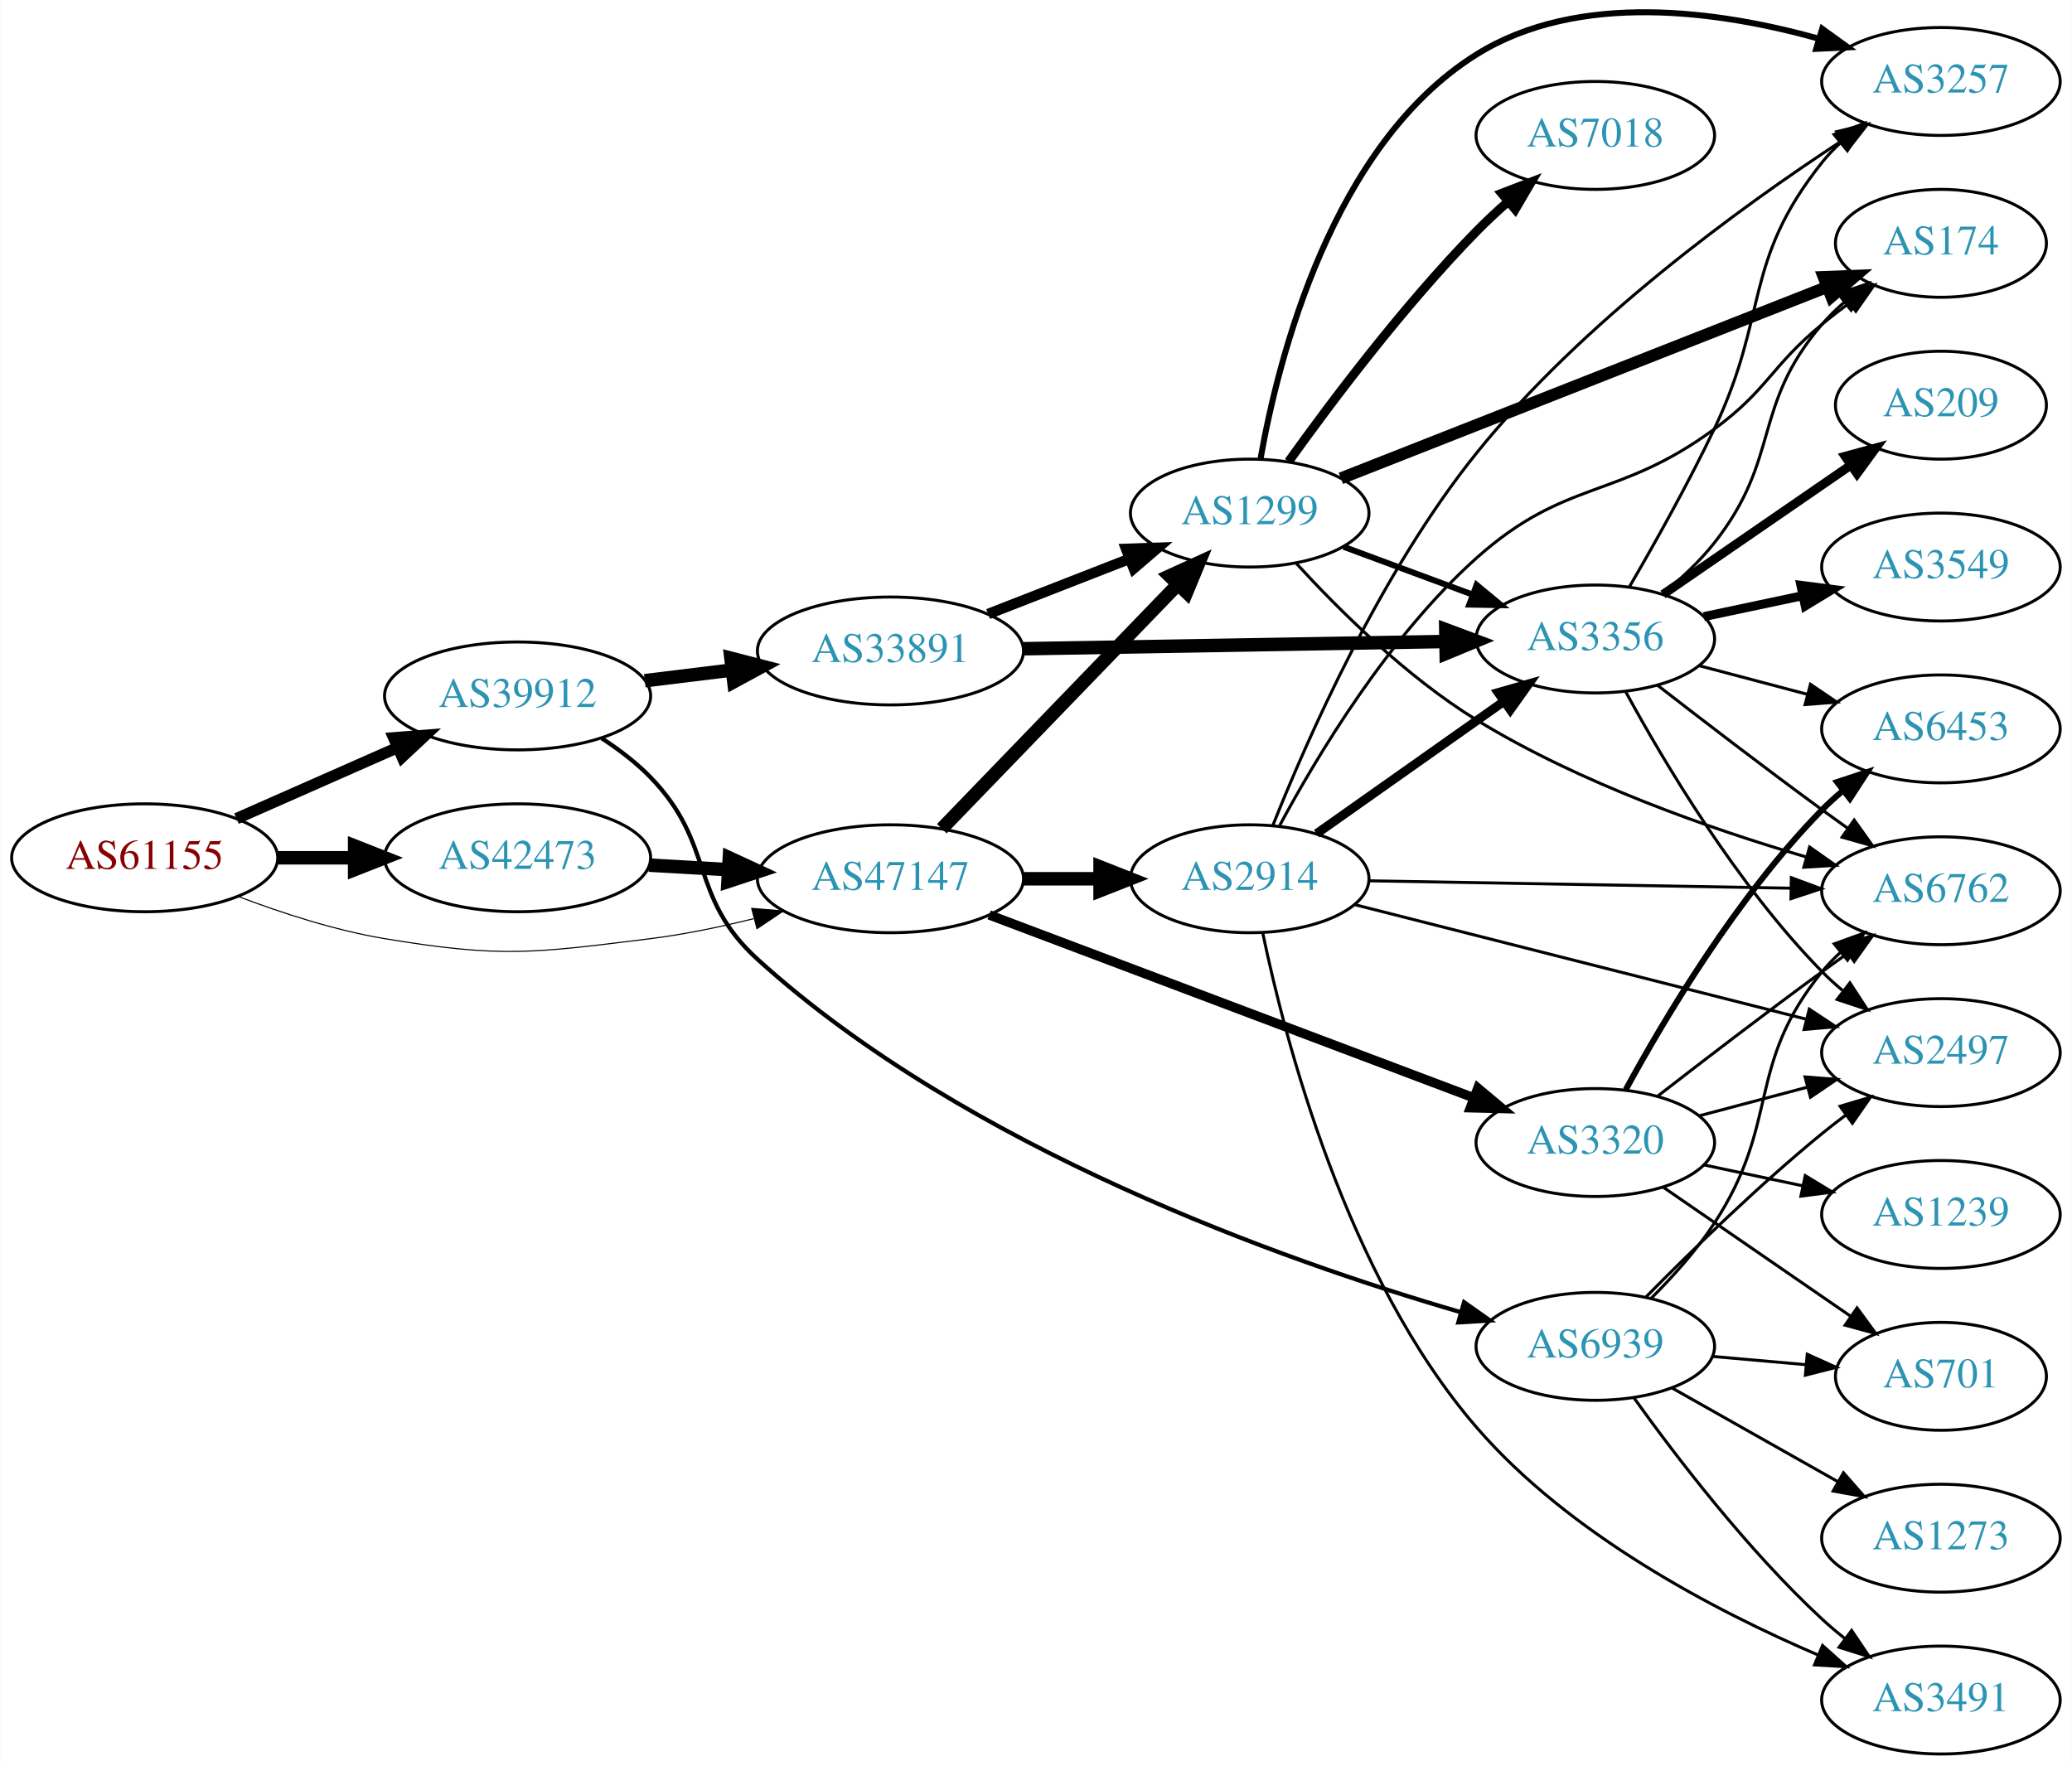
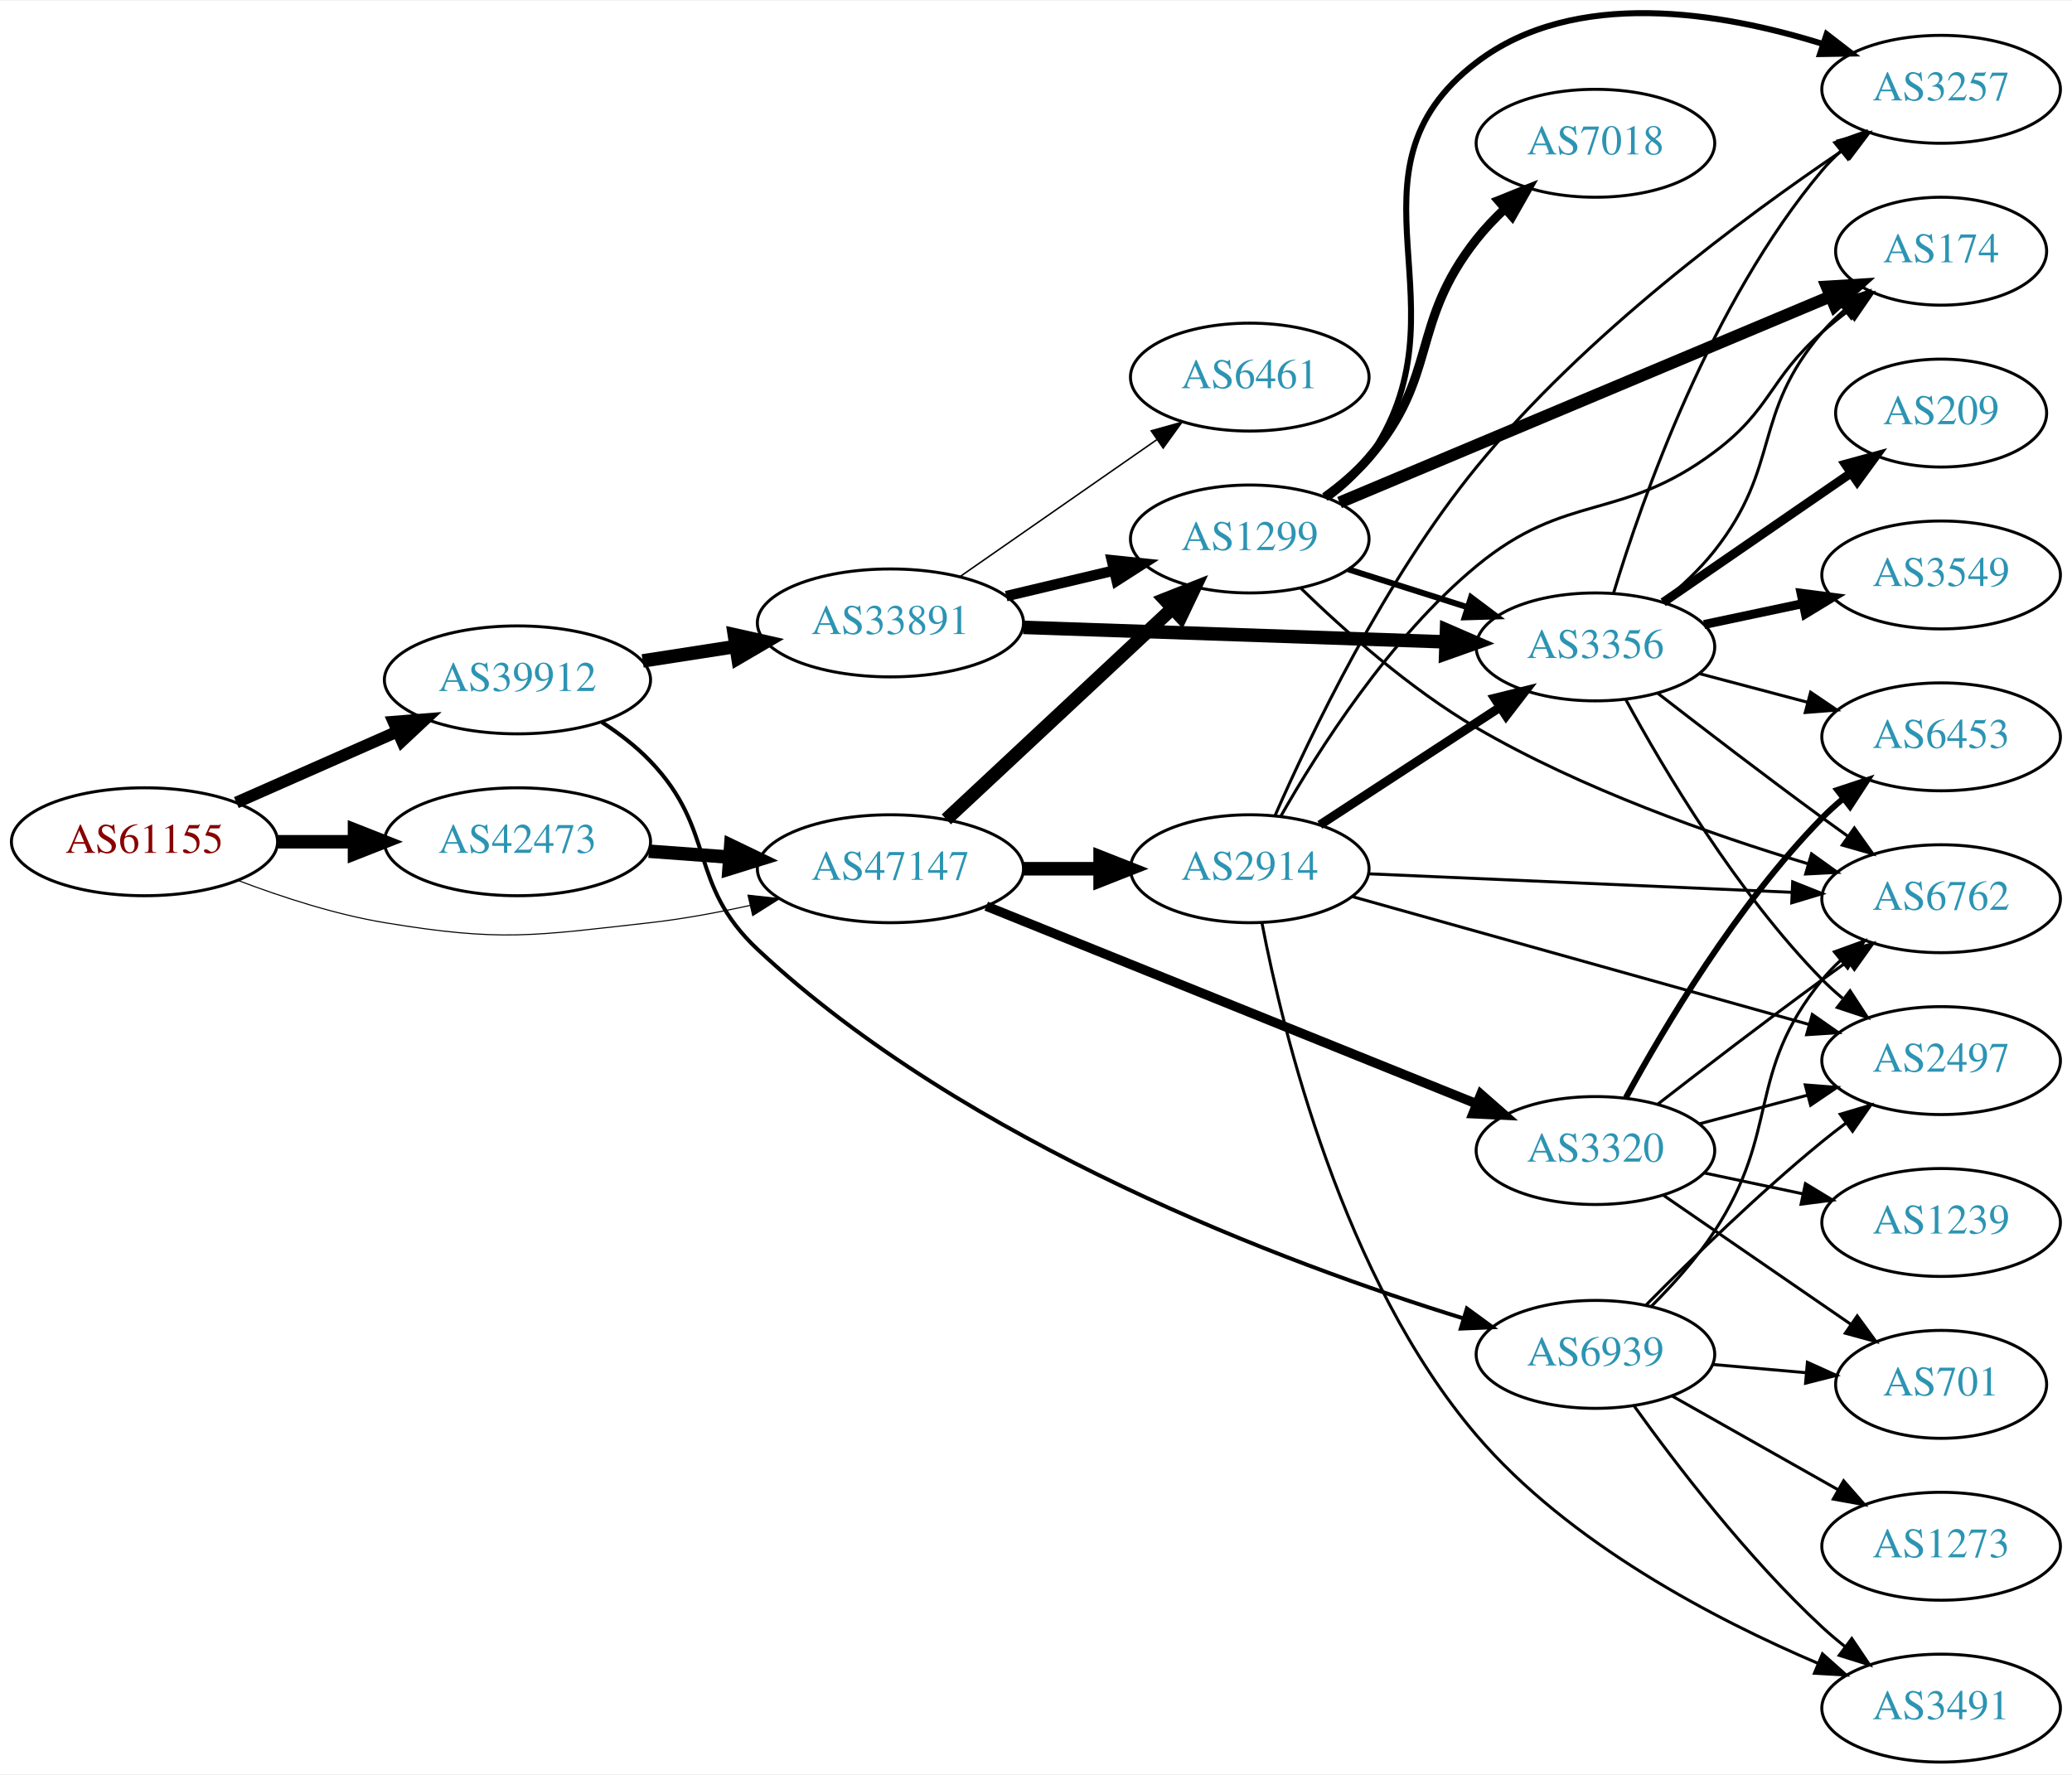
- <svg xmlns="http://www.w3.org/2000/svg" xmlns:xlink="http://www.w3.org/1999/xlink" width="691pt" height="589pt" viewBox="0.00 0.00 691.06 589.18">
-   <g id="graph0" class="graph" transform="scale(1 1) rotate(0) translate(4 585.181)">
-     <polygon fill="white" stroke="none" points="-4,4 -4,-585.181 687.055,-585.181 687.055,4 -4,4" />
+ <svg xmlns="http://www.w3.org/2000/svg" xmlns:xlink="http://www.w3.org/1999/xlink" width="691pt" height="592pt" viewBox="0.00 0.00 691.06 591.54">
+   <g id="graph0" class="graph" transform="scale(1 1) rotate(0) translate(4 587.537)">
+     <polygon fill="white" stroke="none" points="-4,4 -4,-587.537 687.055,-587.537 687.055,4 -4,4" />
    <g id="node1" class="node">
      <g id="a_node1">
        <a xlink:href="/asn/61155" xlink:title="AS61155 ~ CUBiT IT Solutions GmbH [AT]">
-           <ellipse fill="#ffffff" stroke="black" cx="44.196" cy="-299" rx="44.393" ry="18" />
-           <text text-anchor="middle" x="44.196" y="-295.3" font-family="Times,serif" font-size="14.00" fill="#880000">AS61155</text>
+           <ellipse fill="#ffffff" stroke="black" cx="44.196" cy="-307" rx="44.393" ry="18" />
+           <text text-anchor="middle" x="44.196" y="-303.3" font-family="Times,serif" font-size="14.00" fill="#880000">AS61155</text>
        </a>
      </g>
    </g>
    <g id="node2" class="node">
      <g id="a_node2">
        <a xlink:href="/asn/39912" xlink:title="AS39912 ~ oja.at GmbH [AT]">
-           <ellipse fill="#ffffff" stroke="black" cx="168.588" cy="-353" rx="44.393" ry="18" />
-           <text text-anchor="middle" x="168.588" y="-349.3" font-family="Times,serif" font-size="14.00" fill="#2c94b3">AS39912</text>
+           <ellipse fill="#ffffff" stroke="black" cx="168.588" cy="-361" rx="44.393" ry="18" />
+           <text text-anchor="middle" x="168.588" y="-357.3" font-family="Times,serif" font-size="14.00" fill="#2c94b3">AS39912</text>
        </a>
      </g>
    </g>
    <g id="edge1" class="edge">
-       <path fill="none" stroke="black" stroke-width="3.78" d="M74.824,-312.072C90.941,-319.183 111.081,-328.069 128.473,-335.742" />
-       <polygon fill="black" stroke="black" stroke-width="3.78" points="127.247,-339.027 137.809,-339.861 130.073,-332.622 127.247,-339.027" />
+       <path fill="none" stroke="black" stroke-width="3.96" d="M74.824,-320.072C90.941,-327.183 111.081,-336.069 128.473,-343.742" />
+       <polygon fill="black" stroke="black" stroke-width="3.96" points="127.247,-347.027 137.809,-347.861 130.073,-340.622 127.247,-347.027" />
    </g>
    <g id="node3" class="node">
      <g id="a_node3">
        <a xlink:href="/asn/42473" xlink:title="AS42473 ~ ANEXIA Internetdienstleistungs GmbH [AT]">
-           <ellipse fill="#ffffff" stroke="black" cx="168.588" cy="-299" rx="44.393" ry="18" />
-           <text text-anchor="middle" x="168.588" y="-295.3" font-family="Times,serif" font-size="14.00" fill="#2c94b3">AS42473</text>
+           <ellipse fill="#ffffff" stroke="black" cx="168.588" cy="-307" rx="44.393" ry="18" />
+           <text text-anchor="middle" x="168.588" y="-303.3" font-family="Times,serif" font-size="14.00" fill="#2c94b3">AS42473</text>
        </a>
      </g>
    </g>
    <g id="edge2" class="edge">
-       <path fill="none" stroke="black" stroke-width="4.5" d="M88.692,-299C96.898,-299 105.569,-299 114.041,-299" />
-       <polygon fill="black" stroke="black" stroke-width="4.5" points="114.233,-302.938 124.233,-299 114.233,-295.063 114.233,-302.938" />
+       <path fill="none" stroke="black" stroke-width="4.5" d="M88.692,-307C96.898,-307 105.569,-307 114.041,-307" />
+       <polygon fill="black" stroke="black" stroke-width="4.5" points="114.233,-310.938 124.233,-307 114.233,-303.063 114.233,-310.938" />
    </g>
    <g id="node4" class="node">
      <g id="a_node4">
        <a xlink:href="/asn/47147" xlink:title="AS47147 ~ ANEXIA Internetdienstleistungs GmbH [AT]">
-           <ellipse fill="#ffffff" stroke="black" cx="292.98" cy="-292" rx="44.393" ry="18" />
-           <text text-anchor="middle" x="292.98" y="-288.3" font-family="Times,serif" font-size="14.00" fill="#2c94b3">AS47147</text>
+           <ellipse fill="#ffffff" stroke="black" cx="292.98" cy="-298" rx="44.393" ry="18" />
+           <text text-anchor="middle" x="292.98" y="-294.3" font-family="Times,serif" font-size="14.00" fill="#2c94b3">AS47147</text>
        </a>
      </g>
    </g>
    <g id="edge3" class="edge">
-       <path fill="none" stroke="black" stroke-width="0.36" d="M75.431,-286.08C89.949,-280.558 107.768,-274.756 124.392,-272 163.149,-265.575 173.799,-267.153 212.784,-272 224.097,-273.406 236.115,-275.902 247.279,-278.663" />
-       <polygon fill="black" stroke="black" stroke-width="0.36" points="246.688,-282.126 257.247,-281.251 248.447,-275.351 246.688,-282.126" />
+       <path fill="none" stroke="black" stroke-width="0.36" d="M75.431,-294.08C89.949,-288.558 107.768,-282.756 124.392,-280 163.149,-273.575 173.744,-275.619 212.784,-280 223.727,-281.228 235.363,-283.382 246.251,-285.782" />
+       <polygon fill="black" stroke="black" stroke-width="0.36" points="245.468,-289.193 255.999,-288.037 247.045,-282.373 245.468,-289.193" />
    </g>
    <g id="node5" class="node">
      <g id="a_node5">
        <a xlink:href="/asn/33891" xlink:title="AS33891 ~ CORE-BACKBONE GMBH GLOBAL NETWORK [DE]">
-           <ellipse fill="#ffffff" stroke="black" cx="292.98" cy="-368" rx="44.393" ry="18" />
-           <text text-anchor="middle" x="292.98" y="-364.3" font-family="Times,serif" font-size="14.00" fill="#2c94b3">AS33891</text>
+           <ellipse fill="#ffffff" stroke="black" cx="292.98" cy="-380" rx="44.393" ry="18" />
+           <text text-anchor="middle" x="292.98" y="-376.3" font-family="Times,serif" font-size="14.00" fill="#2c94b3">AS33891</text>
        </a>
      </g>
    </g>
    <g id="edge4" class="edge">
-       <path fill="none" stroke="black" stroke-width="4.5" d="M211.025,-358.078C220.392,-359.226 230.452,-360.459 240.186,-361.652" />
-       <polygon fill="black" stroke="black" stroke-width="4.5" points="239.765,-365.568 250.17,-362.876 240.723,-357.751 239.765,-365.568" />
+       <path fill="none" stroke="black" stroke-width="4.5" d="M210.343,-367.327C220.252,-368.865 230.97,-370.529 241.277,-372.129" />
+       <polygon fill="black" stroke="black" stroke-width="4.5" points="240.918,-376.058 251.404,-373.701 242.126,-368.276 240.918,-376.058" />
    </g>
    <g id="node6" class="node">
      <g id="a_node6">
        <a xlink:href="/asn/6939" xlink:title="AS6939 ~ Hurricane Electric LLC [US]">
          <ellipse fill="#ffffff" stroke="black" cx="528.116" cy="-136" rx="39.794" ry="18" />
          <text text-anchor="middle" x="528.116" y="-132.3" font-family="Times,serif" font-size="14.00" fill="#2c94b3">AS6939</text>
        </a>
      </g>
    </g>
    <g id="edge5" class="edge">
-       <path fill="none" stroke="black" stroke-width="1.406" d="M196.665,-338.864C202.38,-335.148 208.093,-330.813 212.784,-326 234.759,-303.458 225.449,-286.13 248.784,-265 318.388,-201.977 424.128,-164.578 483.221,-147.399" />
-       <polygon fill="black" stroke="black" stroke-width="1.406" points="484.332,-150.722 492.993,-144.62 482.417,-143.989 484.332,-150.722" />
-     </g>
-     <g id="edge20" class="edge">
-       <path fill="none" stroke="black" stroke-width="4.5" d="M212.395,-296.552C220.917,-296.064 229.964,-295.547 238.784,-295.042" />
-       <polygon fill="black" stroke="black" stroke-width="4.5" points="239.232,-298.961 248.991,-294.459 238.782,-291.099 239.232,-298.961" />
+       <path fill="none" stroke="black" stroke-width="1.324" d="M196.715,-346.913C202.427,-343.194 208.126,-338.846 212.784,-334 235.133,-310.751 225.224,-293.021 248.784,-271 318.329,-206.001 424.997,-166.293 484.045,-148.014" />
+       <polygon fill="black" stroke="black" stroke-width="1.324" points="485.245,-151.307 493.798,-145.055 483.213,-144.608 485.245,-151.307" />
+     </g>
+     <g id="edge21" class="edge">
+       <path fill="none" stroke="black" stroke-width="4.5" d="M212.395,-303.852C221.11,-303.211 230.373,-302.53 239.383,-301.868" />
+       <polygon fill="black" stroke="black" stroke-width="4.5" points="239.72,-305.791 249.404,-301.131 239.143,-297.937 239.72,-305.791" />
    </g>
    <g id="node8" class="node">
      <g id="a_node8">
        <a xlink:href="/asn/1299" xlink:title="AS1299 ~ Telia Carrier [EU]">
-           <ellipse fill="#ffffff" stroke="black" cx="412.823" cy="-414" rx="39.794" ry="18" />
-           <text text-anchor="middle" x="412.823" y="-410.3" font-family="Times,serif" font-size="14.00" fill="#2c94b3">AS1299</text>
-         </a>
-       </g>
-     </g>
-     <g id="edge22" class="edge">
-       <path fill="none" stroke="black" stroke-width="4.5" d="M310.119,-308.708C330.482,-329.789 365.636,-366.183 388.81,-390.175" />
-       <polygon fill="black" stroke="black" stroke-width="4.5" points="386.1,-393.037 395.879,-397.494 391.764,-387.566 386.1,-393.037" />
-     </g>
-     <g id="node17" class="node">
-       <g id="a_node17">
-         <a xlink:href="/asn/2914" xlink:title="AS2914 ~ NTT America, Inc. [US]">
-           <ellipse fill="#ffffff" stroke="black" cx="412.823" cy="-292" rx="39.794" ry="18" />
-           <text text-anchor="middle" x="412.823" y="-288.3" font-family="Times,serif" font-size="14.00" fill="#2c94b3">AS2914</text>
-         </a>
-       </g>
-     </g>
-     <g id="edge21" class="edge">
-       <path fill="none" stroke="black" stroke-width="4.5" d="M337.191,-292C345.504,-292 354.267,-292 362.749,-292" />
-       <polygon fill="black" stroke="black" stroke-width="4.5" points="362.908,-295.938 372.908,-292 362.908,-288.063 362.908,-295.938" />
+           <ellipse fill="#ffffff" stroke="black" cx="412.823" cy="-408" rx="39.794" ry="18" />
+           <text text-anchor="middle" x="412.823" y="-404.3" font-family="Times,serif" font-size="14.00" fill="#2c94b3">AS1299</text>
+         </a>
+       </g>
+     </g>
+     <g id="edge23" class="edge">
+       <path fill="none" stroke="black" stroke-width="4.5" d="M311.623,-314.468C331.61,-333.125 364.333,-363.671 386.917,-384.752" />
+       <polygon fill="black" stroke="black" stroke-width="4.5" points="384.448,-387.833 394.445,-391.778 389.821,-382.076 384.448,-387.833" />
    </g>
    <g id="node18" class="node">
      <g id="a_node18">
+         <a xlink:href="/asn/2914" xlink:title="AS2914 ~ NTT America, Inc. [US]">
+           <ellipse fill="#ffffff" stroke="black" cx="412.823" cy="-298" rx="39.794" ry="18" />
+           <text text-anchor="middle" x="412.823" y="-294.3" font-family="Times,serif" font-size="14.00" fill="#2c94b3">AS2914</text>
+         </a>
+       </g>
+     </g>
+     <g id="edge22" class="edge">
+       <path fill="none" stroke="black" stroke-width="4.5" d="M337.191,-298C345.504,-298 354.267,-298 362.749,-298" />
+       <polygon fill="black" stroke="black" stroke-width="4.5" points="362.908,-301.938 372.908,-298 362.908,-294.063 362.908,-301.938" />
+     </g>
+     <g id="node19" class="node">
+       <g id="a_node19">
        <a xlink:href="/asn/3320" xlink:title="AS3320 ~ DTAG [DE]">
          <ellipse fill="#ffffff" stroke="black" cx="528.116" cy="-204" rx="39.794" ry="18" />
          <text text-anchor="middle" x="528.116" y="-200.3" font-family="Times,serif" font-size="14.00" fill="#2c94b3">AS3320</text>
        </a>
      </g>
    </g>
-     <g id="edge23" class="edge">
-       <path fill="none" stroke="black" stroke-width="3.15" d="M325.908,-279.948C367.966,-264.073 441.918,-236.159 487.498,-218.954" />
-       <polygon fill="black" stroke="black" stroke-width="3.15" points="488.93,-222.155 497.05,-215.349 486.458,-215.606 488.93,-222.155" />
+     <g id="edge24" class="edge">
+       <path fill="none" stroke="black" stroke-width="3.15" d="M324.939,-285.518C367.146,-268.5 442.727,-238.025 488.562,-219.545" />
+       <polygon fill="black" stroke="black" stroke-width="3.15" points="489.903,-222.778 497.868,-215.793 487.285,-216.286 489.903,-222.778" />
    </g>
    <g id="node7" class="node">
      <g id="a_node7">
        <a xlink:href="/asn/3356" xlink:title="AS3356 ~ LEVEL3 [US]">
          <ellipse fill="#ffffff" stroke="black" cx="528.116" cy="-372" rx="39.794" ry="18" />
          <text text-anchor="middle" x="528.116" y="-368.3" font-family="Times,serif" font-size="14.00" fill="#2c94b3">AS3356</text>
        </a>
      </g>
    </g>
    <g id="edge6" class="edge">
-       <path fill="none" stroke="black" stroke-width="4.5" d="M337.285,-368.743C377.224,-369.428 436.458,-370.445 478.113,-371.159" />
-       <polygon fill="black" stroke="black" stroke-width="4.5" points="478.236,-375.099 488.302,-371.334 478.371,-367.225 478.236,-375.099" />
+       <path fill="none" stroke="black" stroke-width="4.5" d="M337.285,-378.514C377.224,-377.144 436.458,-375.111 478.113,-373.682" />
+       <polygon fill="black" stroke="black" stroke-width="4.5" points="478.443,-377.61 488.302,-373.332 478.173,-369.74 478.443,-377.61" />
    </g>
    <g id="edge7" class="edge">
-       <path fill="none" stroke="black" stroke-width="3.5" d="M325.56,-380.327C339.989,-385.96 357.229,-392.689 372.49,-398.646" />
-       <polygon fill="black" stroke="black" stroke-width="3.5" points="371.596,-402.054 382.184,-402.43 374.141,-395.534 371.596,-402.054" />
+       <path fill="none" stroke="black" stroke-width="3.5" d="M331.591,-388.936C342.948,-391.635 355.526,-394.624 367.289,-397.419" />
+       <polygon fill="black" stroke="black" stroke-width="3.5" points="366.827,-400.906 377.365,-399.813 368.445,-394.096 366.827,-400.906" />
    </g>
    <g id="node9" class="node">
      <g id="a_node9">
-         <a xlink:href="/asn/6762" xlink:title="AS6762 ~ TELECOM ITALIA SPARKLE S.p.A. [IT]">
-           <ellipse fill="#ffffff" stroke="black" cx="643.409" cy="-288" rx="39.794" ry="18" />
-           <text text-anchor="middle" x="643.409" y="-284.3" font-family="Times,serif" font-size="14.00" fill="#2c94b3">AS6762</text>
-         </a>
-       </g>
-     </g>
-     <g id="edge36" class="edge">
-       <path fill="none" stroke="black" d="M546.731,-152.016C553.897,-159.167 561.862,-168.002 567.762,-177 590.034,-210.967 578.13,-229.492 603.762,-261 605.602,-263.262 607.679,-265.417 609.89,-267.451" />
-       <polygon fill="black" stroke="black" points="607.818,-270.278 617.78,-273.883 612.24,-264.852 607.818,-270.278" />
+         <a xlink:href="/asn/6461" xlink:title="AS6461 ~ Zayo Bandwidth [US]">
+           <ellipse fill="#ffffff" stroke="black" cx="412.823" cy="-462" rx="39.794" ry="18" />
+           <text text-anchor="middle" x="412.823" y="-458.3" font-family="Times,serif" font-size="14.00" fill="#2c94b3">AS6461</text>
+         </a>
+       </g>
+     </g>
+     <g id="edge8" class="edge">
+       <path fill="none" stroke="black" stroke-width="0.5" d="M316.146,-395.424C334.697,-408.333 361.343,-426.874 381.806,-441.113" />
+       <polygon fill="black" stroke="black" stroke-width="0.5" points="379.948,-444.084 390.155,-446.923 383.946,-438.338 379.948,-444.084" />
    </g>
    <g id="node12" class="node">
      <g id="a_node12">
        <a xlink:href="/asn/2497" xlink:title="AS2497 ~ Internet Initiative Japan Inc. [JP]">
          <ellipse fill="#ffffff" stroke="black" cx="643.409" cy="-234" rx="39.794" ry="18" />
          <text text-anchor="middle" x="643.409" y="-230.3" font-family="Times,serif" font-size="14.00" fill="#2c94b3">AS2497</text>
        </a>
      </g>
    </g>
-     <g id="edge35" class="edge">
+     <g id="edge39" class="edge">
      <path fill="none" stroke="black" d="M545.066,-152.532C559.753,-167.419 582.434,-189.572 603.762,-207 606.298,-209.072 608.984,-211.155 611.713,-213.196" />
      <polygon fill="black" stroke="black" points="609.763,-216.106 619.915,-219.137 613.87,-210.436 609.763,-216.106" />
    </g>
-     <g id="node19" class="node">
-       <g id="a_node19">
+     <g id="node13" class="node">
+       <g id="a_node13">
+         <a xlink:href="/asn/6762" xlink:title="AS6762 ~ TELECOM ITALIA SPARKLE S.p.A. [IT]">
+           <ellipse fill="#ffffff" stroke="black" cx="643.409" cy="-288" rx="39.794" ry="18" />
+           <text text-anchor="middle" x="643.409" y="-284.3" font-family="Times,serif" font-size="14.00" fill="#2c94b3">AS6762</text>
+         </a>
+       </g>
+     </g>
+     <g id="edge38" class="edge">
+       <path fill="none" stroke="black" d="M546.731,-152.016C553.897,-159.167 561.862,-168.002 567.762,-177 590.034,-210.967 578.13,-229.492 603.762,-261 605.602,-263.262 607.679,-265.417 609.89,-267.451" />
+       <polygon fill="black" stroke="black" points="607.818,-270.278 617.78,-273.883 612.24,-264.852 607.818,-270.278" />
+     </g>
+     <g id="node20" class="node">
+       <g id="a_node20">
        <a xlink:href="/asn/3491" xlink:title="AS3491 ~ PCCW Global, Inc. [US]">
          <ellipse fill="#ffffff" stroke="black" cx="643.409" cy="-18" rx="39.794" ry="18" />
          <text text-anchor="middle" x="643.409" y="-14.3" font-family="Times,serif" font-size="14.00" fill="#2c94b3">AS3491</text>
        </a>
      </g>
    </g>
-     <g id="edge38" class="edge">
+     <g id="edge36" class="edge">
      <path fill="none" stroke="black" d="M541.077,-118.71C554.873,-99.464 578.87,-68.042 603.762,-45 606.165,-42.776 608.76,-40.588 611.429,-38.479" />
      <polygon fill="black" stroke="black" points="613.615,-41.215 619.539,-32.431 609.431,-35.603 613.615,-41.215" />
    </g>
-     <g id="node20" class="node">
-       <g id="a_node20">
+     <g id="node21" class="node">
+       <g id="a_node21">
        <a xlink:href="/asn/701" xlink:title="AS701 ~ UUNET [US]">
          <ellipse fill="#ffffff" stroke="black" cx="643.409" cy="-126" rx="35.194" ry="18" />
          <text text-anchor="middle" x="643.409" y="-122.3" font-family="Times,serif" font-size="14.00" fill="#2c94b3">AS701</text>
        </a>
      </g>
    </g>
-     <g id="edge37" class="edge">
+     <g id="edge40" class="edge">
      <path fill="none" stroke="black" d="M567.156,-132.642C577.184,-131.757 588.087,-130.795 598.402,-129.884" />
      <polygon fill="black" stroke="black" points="598.812,-133.362 608.465,-128.996 598.196,-126.389 598.812,-133.362" />
    </g>
-     <g id="node22" class="node">
-       <g id="a_node22">
+     <g id="node23" class="node">
+       <g id="a_node23">
        <a xlink:href="/asn/1273" xlink:title="AS1273 ~ Vodafone Group PLC [EU]">
          <ellipse fill="#ffffff" stroke="black" cx="643.409" cy="-72" rx="39.794" ry="18" />
          <text text-anchor="middle" x="643.409" y="-68.3" font-family="Times,serif" font-size="14.00" fill="#2c94b3">AS1273</text>
        </a>
      </g>
    </g>
-     <g id="edge39" class="edge">
+     <g id="edge37" class="edge">
      <path fill="none" stroke="black" d="M553.699,-122.113C569.881,-112.971 591.269,-100.889 608.989,-90.879" />
      <polygon fill="black" stroke="black" points="610.889,-93.826 617.874,-85.86 607.446,-87.731 610.889,-93.826" />
    </g>
-     <g id="edge8" class="edge">
-       <path fill="none" stroke="black" d="M548.904,-356.527C563.85,-344.929 584.935,-328.756 603.762,-315 606.557,-312.958 609.482,-310.855 612.419,-308.765" />
-       <polygon fill="black" stroke="black" points="614.473,-311.6 620.628,-302.977 610.439,-305.879 614.473,-311.6" />
-     </g>
    <g id="node10" class="node">
      <g id="a_node10">
+         <a xlink:href="/asn/3257" xlink:title="AS3257 ~ GTT [DE]">
+           <ellipse fill="#ffffff" stroke="black" cx="643.409" cy="-558" rx="39.794" ry="18" />
+           <text text-anchor="middle" x="643.409" y="-554.3" font-family="Times,serif" font-size="14.00" fill="#2c94b3">AS3257</text>
+         </a>
+       </g>
+     </g>
+     <g id="edge9" class="edge">
+       <path fill="none" stroke="black" d="M534.149,-389.913C543.642,-421.261 566.635,-486.916 603.762,-531 605.641,-533.23 607.745,-535.363 609.975,-537.381" />
+       <polygon fill="black" stroke="black" points="607.923,-540.222 617.901,-543.783 612.321,-534.777 607.923,-540.222" />
+     </g>
+     <g id="node11" class="node">
+       <g id="a_node11">
        <a xlink:href="/asn/3549" xlink:title="AS3549 ~ Level 3 Parent, LLC [US]">
          <ellipse fill="#ffffff" stroke="black" cx="643.409" cy="-396" rx="39.794" ry="18" />
          <text text-anchor="middle" x="643.409" y="-392.3" font-family="Times,serif" font-size="14.00" fill="#2c94b3">AS3549</text>
        </a>
      </g>
    </g>
-     <g id="edge9" class="edge">
+     <g id="edge10" class="edge">
      <path fill="none" stroke="black" stroke-width="3" d="M564.341,-379.462C574.785,-381.675 586.368,-384.128 597.345,-386.454" />
      <polygon fill="black" stroke="black" stroke-width="3" points="596.697,-389.894 607.205,-388.542 598.148,-383.046 596.697,-389.894" />
-     </g>
-     <g id="node11" class="node">
-       <g id="a_node11">
-         <a xlink:href="/asn/6453" xlink:title="AS6453 ~ TATA COMMUNICATIONS (AMERICA) INC [US]">
-           <ellipse fill="#ffffff" stroke="black" cx="643.409" cy="-342" rx="39.794" ry="18" />
-           <text text-anchor="middle" x="643.409" y="-338.3" font-family="Times,serif" font-size="14.00" fill="#2c94b3">AS6453</text>
-         </a>
-       </g>
-     </g>
-     <g id="edge10" class="edge">
-       <path fill="none" stroke="black" d="M562.801,-363.08C574.113,-360.085 586.897,-356.7 598.856,-353.533" />
-       <polygon fill="black" stroke="black" points="599.887,-356.88 608.658,-350.937 598.095,-350.114 599.887,-356.88" />
    </g>
    <g id="edge11" class="edge">
      <path fill="none" stroke="black" d="M538.252,-354.402C550.857,-331.217 575.282,-289.992 603.762,-261 605.86,-258.865 608.146,-256.789 610.525,-254.799" />
      <polygon fill="black" stroke="black" points="613.042,-257.278 618.828,-248.403 608.77,-251.733 613.042,-257.278" />
    </g>
-     <g id="node13" class="node">
-       <g id="a_node13">
-         <a xlink:href="/asn/3257" xlink:title="AS3257 ~ GTT [DE]">
-           <ellipse fill="#ffffff" stroke="black" cx="643.409" cy="-558" rx="39.794" ry="18" />
-           <text text-anchor="middle" x="643.409" y="-554.3" font-family="Times,serif" font-size="14.00" fill="#2c94b3">AS3257</text>
-         </a>
-       </g>
-     </g>
    <g id="edge12" class="edge">
-       <path fill="none" stroke="black" d="M539.564,-389.53C547.704,-403.506 559.049,-423.701 567.762,-442 586.107,-480.524 577.176,-497.626 603.762,-531 605.579,-533.281 607.639,-535.449 609.838,-537.493" />
-       <polygon fill="black" stroke="black" points="607.754,-540.31 617.707,-543.942 612.191,-534.896 607.754,-540.31" />
+       <path fill="none" stroke="black" d="M548.904,-356.527C563.85,-344.929 584.935,-328.756 603.762,-315 606.557,-312.958 609.482,-310.855 612.419,-308.765" />
+       <polygon fill="black" stroke="black" points="614.473,-311.6 620.628,-302.977 610.439,-305.879 614.473,-311.6" />
    </g>
    <g id="node14" class="node">
      <g id="a_node14">
        <a xlink:href="/asn/209" xlink:title="AS209 ~ CenturyLink Communications, LLC [US]">
          <ellipse fill="#ffffff" stroke="black" cx="643.409" cy="-450" rx="35.194" ry="18" />
          <text text-anchor="middle" x="643.409" y="-446.3" font-family="Times,serif" font-size="14.00" fill="#2c94b3">AS209</text>
        </a>
      </g>
    </g>
    <g id="edge13" class="edge">
      <path fill="none" stroke="black" stroke-width="3" d="M550.692,-386.855C568.476,-399.099 593.864,-416.578 613.422,-430.043" />
      <polygon fill="black" stroke="black" stroke-width="3" points="611.456,-432.939 621.678,-435.727 615.426,-427.173 611.456,-432.939" />
    </g>
    <g id="node15" class="node">
      <g id="a_node15">
+         <a xlink:href="/asn/6453" xlink:title="AS6453 ~ TATA COMMUNICATIONS (AMERICA) INC [US]">
+           <ellipse fill="#ffffff" stroke="black" cx="643.409" cy="-342" rx="39.794" ry="18" />
+           <text text-anchor="middle" x="643.409" y="-338.3" font-family="Times,serif" font-size="14.00" fill="#2c94b3">AS6453</text>
+         </a>
+       </g>
+     </g>
+     <g id="edge14" class="edge">
+       <path fill="none" stroke="black" d="M562.801,-363.08C574.113,-360.085 586.897,-356.7 598.856,-353.533" />
+       <polygon fill="black" stroke="black" points="599.887,-356.88 608.658,-350.937 598.095,-350.114 599.887,-356.88" />
+     </g>
+     <g id="node16" class="node">
+       <g id="a_node16">
        <a xlink:href="/asn/174" xlink:title="AS174 ~ Cogent Communications [US]">
          <ellipse fill="#ffffff" stroke="black" cx="643.409" cy="-504" rx="35.194" ry="18" />
          <text text-anchor="middle" x="643.409" y="-500.3" font-family="Times,serif" font-size="14.00" fill="#2c94b3">AS174</text>
        </a>
      </g>
    </g>
-     <g id="edge14" class="edge">
+     <g id="edge15" class="edge">
      <path fill="none" stroke="black" d="M550.66,-387.156C556.683,-392.067 562.902,-397.849 567.762,-404 590.189,-432.385 580.194,-449.556 603.762,-477 605.949,-479.546 608.426,-481.969 611.045,-484.243" />
      <polygon fill="black" stroke="black" points="609.142,-487.197 619.178,-490.593 613.449,-481.68 609.142,-487.197" />
    </g>
    <g id="edge19" class="edge">
-       <path fill="none" stroke="black" stroke-width="2" d="M444.183,-402.745C457.391,-397.849 473.047,-392.044 487.18,-386.805" />
-       <polygon fill="black" stroke="black" stroke-width="2" points="488.512,-390.044 496.672,-383.286 486.079,-383.481 488.512,-390.044" />
-     </g>
-     <g id="edge18" class="edge">
-       <path fill="none" stroke="black" d="M428.353,-397.231C442.418,-381.871 465.004,-359.399 488.469,-345 522.881,-323.885 566.349,-308.684 598.312,-299.317" />
-       <polygon fill="black" stroke="black" points="599.602,-302.589 608.259,-296.481 597.683,-295.857 599.602,-302.589" />
-     </g>
-     <g id="edge15" class="edge">
-       <path fill="none" stroke="black" stroke-width="2" d="M416.417,-432.007C422.325,-465.533 440.219,-536.854 488.469,-567 522.522,-588.276 569.513,-581.532 602.594,-572.298" />
-       <polygon fill="black" stroke="black" stroke-width="2" points="603.8,-575.591 612.384,-569.381 601.801,-568.883 603.8,-575.591" />
+       <path fill="none" stroke="black" stroke-width="2" d="M445.683,-397.876C457.991,-393.965 472.244,-389.436 485.353,-385.271" />
+       <polygon fill="black" stroke="black" stroke-width="2" points="486.632,-388.537 495.103,-382.173 484.512,-381.865 486.632,-388.537" />
    </g>
    <g id="edge17" class="edge">
-       <path fill="none" stroke="black" stroke-width="4" d="M443.239,-425.582C484.691,-441.903 560.27,-471.66 605.459,-489.452" />
-       <polygon fill="black" stroke="black" stroke-width="4" points="604.303,-492.758 614.89,-493.165 606.868,-486.245 604.303,-492.758" />
-     </g>
-     <g id="node16" class="node">
-       <g id="a_node16">
+       <path fill="none" stroke="black" stroke-width="2" d="M438.961,-421.731C444.026,-425.469 448.888,-429.914 452.469,-435 487.485,-484.716 440.144,-530.089 488.469,-567 521.194,-591.995 570.168,-583.705 604.051,-573.104" />
+       <polygon fill="black" stroke="black" stroke-width="2" points="605.227,-576.401 613.614,-569.927 603.02,-569.758 605.227,-576.401" />
+     </g>
+     <g id="edge20" class="edge">
+       <path fill="none" stroke="black" d="M429.747,-391.683C444.06,-377.758 466.201,-357.982 488.469,-345 523.46,-324.601 567.044,-309.284 598.896,-299.694" />
+       <polygon fill="black" stroke="black" points="600.192,-302.961 608.799,-296.782 598.218,-296.245 600.192,-302.961" />
+     </g>
+     <g id="edge16" class="edge">
+       <path fill="none" stroke="black" stroke-width="4" d="M442.774,-420.158C484.409,-437.644 561.149,-469.873 606.393,-488.874" />
+       <polygon fill="black" stroke="black" stroke-width="4" points="605.242,-492.187 615.817,-492.832 607.952,-485.733 605.242,-492.187" />
+     </g>
+     <g id="node17" class="node">
+       <g id="a_node17">
        <a xlink:href="/asn/7018" xlink:title="AS7018 ~ AT&amp;T Services, Inc. [US]">
          <ellipse fill="#ffffff" stroke="black" cx="528.116" cy="-540" rx="39.794" ry="18" />
          <text text-anchor="middle" x="528.116" y="-536.3" font-family="Times,serif" font-size="14.00" fill="#2c94b3">AS7018</text>
        </a>
      </g>
    </g>
-     <g id="edge16" class="edge">
-       <path fill="none" stroke="black" stroke-width="3" d="M425.785,-431.171C439.769,-450.714 464.114,-483.141 488.469,-508 491.712,-511.309 495.275,-514.625 498.886,-517.801" />
-       <polygon fill="black" stroke="black" stroke-width="3" points="496.869,-520.68 506.761,-524.476 501.395,-515.34 496.869,-520.68" />
+     <g id="edge18" class="edge">
+       <path fill="none" stroke="black" stroke-width="3" d="M437.86,-421.983C443.098,-425.758 448.31,-430.157 452.469,-435 476.038,-462.444 466.043,-479.615 488.469,-508 491.279,-511.556 494.543,-514.989 497.961,-518.201" />
+       <polygon fill="black" stroke="black" stroke-width="3" points="495.736,-520.905 505.571,-524.844 500.339,-515.631 495.736,-520.905" />
+     </g>
+     <g id="edge27" class="edge">
+       <path fill="none" stroke="black" stroke-width="3" d="M436.206,-312.62C453.352,-323.82 477.207,-339.401 496.179,-351.793" />
+       <polygon fill="black" stroke="black" stroke-width="3" points="494.493,-354.872 504.779,-357.41 498.321,-349.011 494.493,-354.872" />
+     </g>
+     <g id="edge28" class="edge">
+       <path fill="none" stroke="black" d="M421.245,-315.707C433.018,-342.569 457.815,-394.459 488.469,-432 524.263,-475.833 577.303,-515.175 610.847,-537.816" />
+       <polygon fill="black" stroke="black" points="609.084,-540.847 619.347,-543.477 612.964,-535.021 609.084,-540.847" />
+     </g>
+     <g id="edge26" class="edge">
+       <path fill="none" stroke="black" d="M447.061,-288.694C487.268,-277.437 555.046,-258.46 599.253,-246.083" />
+       <polygon fill="black" stroke="black" points="600.444,-249.384 609.13,-243.317 598.557,-242.643 600.444,-249.384" />
+     </g>
+     <g id="edge29" class="edge">
+       <path fill="none" stroke="black" d="M452.341,-296.315C491.248,-294.613 551.478,-291.978 593.683,-290.132" />
+       <polygon fill="black" stroke="black" points="593.895,-293.626 603.733,-289.692 593.589,-286.632 593.895,-293.626" />
    </g>
    <g id="edge25" class="edge">
-       <path fill="none" stroke="black" stroke-width="3" d="M435.132,-307.047C452.776,-319.506 478.036,-337.343 497.622,-351.174" />
-       <polygon fill="black" stroke="black" stroke-width="3" points="495.714,-354.111 505.902,-357.02 499.752,-348.393 495.714,-354.111" />
-     </g>
-     <g id="edge26" class="edge">
-       <path fill="none" stroke="black" d="M452.599,-291.321C491.432,-290.642 551.316,-289.594 593.413,-288.857" />
-       <polygon fill="black" stroke="black" points="593.505,-292.356 603.442,-288.682 593.382,-285.357 593.505,-292.356" />
-     </g>
-     <g id="edge24" class="edge">
-       <path fill="none" stroke="black" d="M448.045,-283.317C488.139,-273.143 554.653,-256.267 598.513,-245.138" />
-       <polygon fill="black" stroke="black" points="599.495,-248.5 608.327,-242.648 597.773,-241.715 599.495,-248.5" />
-     </g>
-     <g id="edge28" class="edge">
-       <path fill="none" stroke="black" d="M420.591,-309.905C431.834,-338.186 456.339,-394.077 488.469,-434 523.627,-477.684 576.618,-516.12 610.355,-538.211" />
-       <polygon fill="black" stroke="black" points="608.611,-541.251 618.911,-543.734 612.407,-535.37 608.611,-541.251" />
-     </g>
-     <g id="edge29" class="edge">
-       <path fill="none" stroke="black" d="M422.847,-309.819C435.159,-332.745 459.082,-372.739 488.469,-399 518.362,-425.713 535.466,-418.248 567.762,-442 585.74,-455.221 586.56,-462.786 603.762,-477 606.645,-479.382 609.73,-481.774 612.852,-484.096" />
-       <polygon fill="black" stroke="black" points="610.933,-487.027 621.095,-490.025 615.021,-481.344 610.933,-487.027" />
-     </g>
-     <g id="edge27" class="edge">
-       <path fill="none" stroke="black" d="M417.184,-273.864C424.533,-238.501 444.973,-159.389 488.469,-109 519.436,-73.126 568.207,-47.678 602.539,-32.979" />
-       <polygon fill="black" stroke="black" points="603.926,-36.192 611.812,-29.118 601.235,-29.73 603.926,-36.192" />
-     </g>
-     <g id="edge34" class="edge">
+       <path fill="none" stroke="black" d="M423.105,-315.389C435.525,-337.294 459.392,-374.971 488.469,-399 518.594,-423.894 536.474,-413.586 567.762,-437 586.912,-451.33 585.843,-461.159 603.762,-477 606.418,-479.348 609.282,-481.674 612.207,-483.919" />
+       <polygon fill="black" stroke="black" points="610.353,-486.9 620.49,-489.98 614.487,-481.25 610.353,-486.9" />
+     </g>
+     <g id="edge30" class="edge">
+       <path fill="none" stroke="black" d="M416.911,-279.834C423.875,-243.597 443.808,-161.326 488.469,-109 519.236,-72.953 568.045,-47.539 602.441,-32.894" />
+       <polygon fill="black" stroke="black" points="603.831,-36.107 611.733,-29.049 601.154,-29.639 603.831,-36.107" />
+     </g>
+     <g id="edge31" class="edge">
+       <path fill="none" stroke="black" d="M562.801,-212.92C574.113,-215.915 586.897,-219.3 598.856,-222.467" />
+       <polygon fill="black" stroke="black" points="598.095,-225.886 608.658,-225.063 599.887,-219.12 598.095,-225.886" />
+     </g>
+     <g id="edge35" class="edge">
      <path fill="none" stroke="black" d="M548.904,-219.473C563.85,-231.071 584.935,-247.244 603.762,-261 606.557,-263.042 609.482,-265.145 612.419,-267.235" />
      <polygon fill="black" stroke="black" points="610.439,-270.121 620.628,-273.023 614.473,-264.4 610.439,-270.121" />
    </g>
    <g id="edge32" class="edge">
      <path fill="none" stroke="black" stroke-width="2" d="M538.252,-221.598C550.857,-244.783 575.282,-286.008 603.762,-315 605.86,-317.135 608.146,-319.211 610.525,-321.201" />
      <polygon fill="black" stroke="black" stroke-width="2" points="608.77,-324.267 618.828,-327.597 613.042,-318.722 608.77,-324.267" />
    </g>
-     <g id="edge31" class="edge">
-       <path fill="none" stroke="black" d="M562.801,-212.92C574.113,-215.915 586.897,-219.3 598.856,-222.467" />
-       <polygon fill="black" stroke="black" points="598.095,-225.886 608.658,-225.063 599.887,-219.12 598.095,-225.886" />
-     </g>
-     <g id="edge30" class="edge">
+     <g id="edge33" class="edge">
      <path fill="none" stroke="black" d="M550.692,-189.145C568.476,-176.901 593.864,-159.422 613.422,-145.957" />
      <polygon fill="black" stroke="black" points="615.426,-148.827 621.678,-140.273 611.456,-143.061 615.426,-148.827" />
    </g>
-     <g id="node21" class="node">
-       <g id="a_node21">
+     <g id="node22" class="node">
+       <g id="a_node22">
        <a xlink:href="/asn/1239" xlink:title="AS1239 ~ Sprint [US]">
          <ellipse fill="#ffffff" stroke="black" cx="643.409" cy="-180" rx="39.794" ry="18" />
          <text text-anchor="middle" x="643.409" y="-176.3" font-family="Times,serif" font-size="14.00" fill="#2c94b3">AS1239</text>
        </a>
      </g>
    </g>
-     <g id="edge33" class="edge">
+     <g id="edge34" class="edge">
      <path fill="none" stroke="black" d="M564.341,-196.538C574.785,-194.325 586.368,-191.872 597.345,-189.546" />
      <polygon fill="black" stroke="black" points="598.148,-192.954 607.205,-187.458 596.697,-186.106 598.148,-192.954" />
    </g>
  </g>
</svg>
